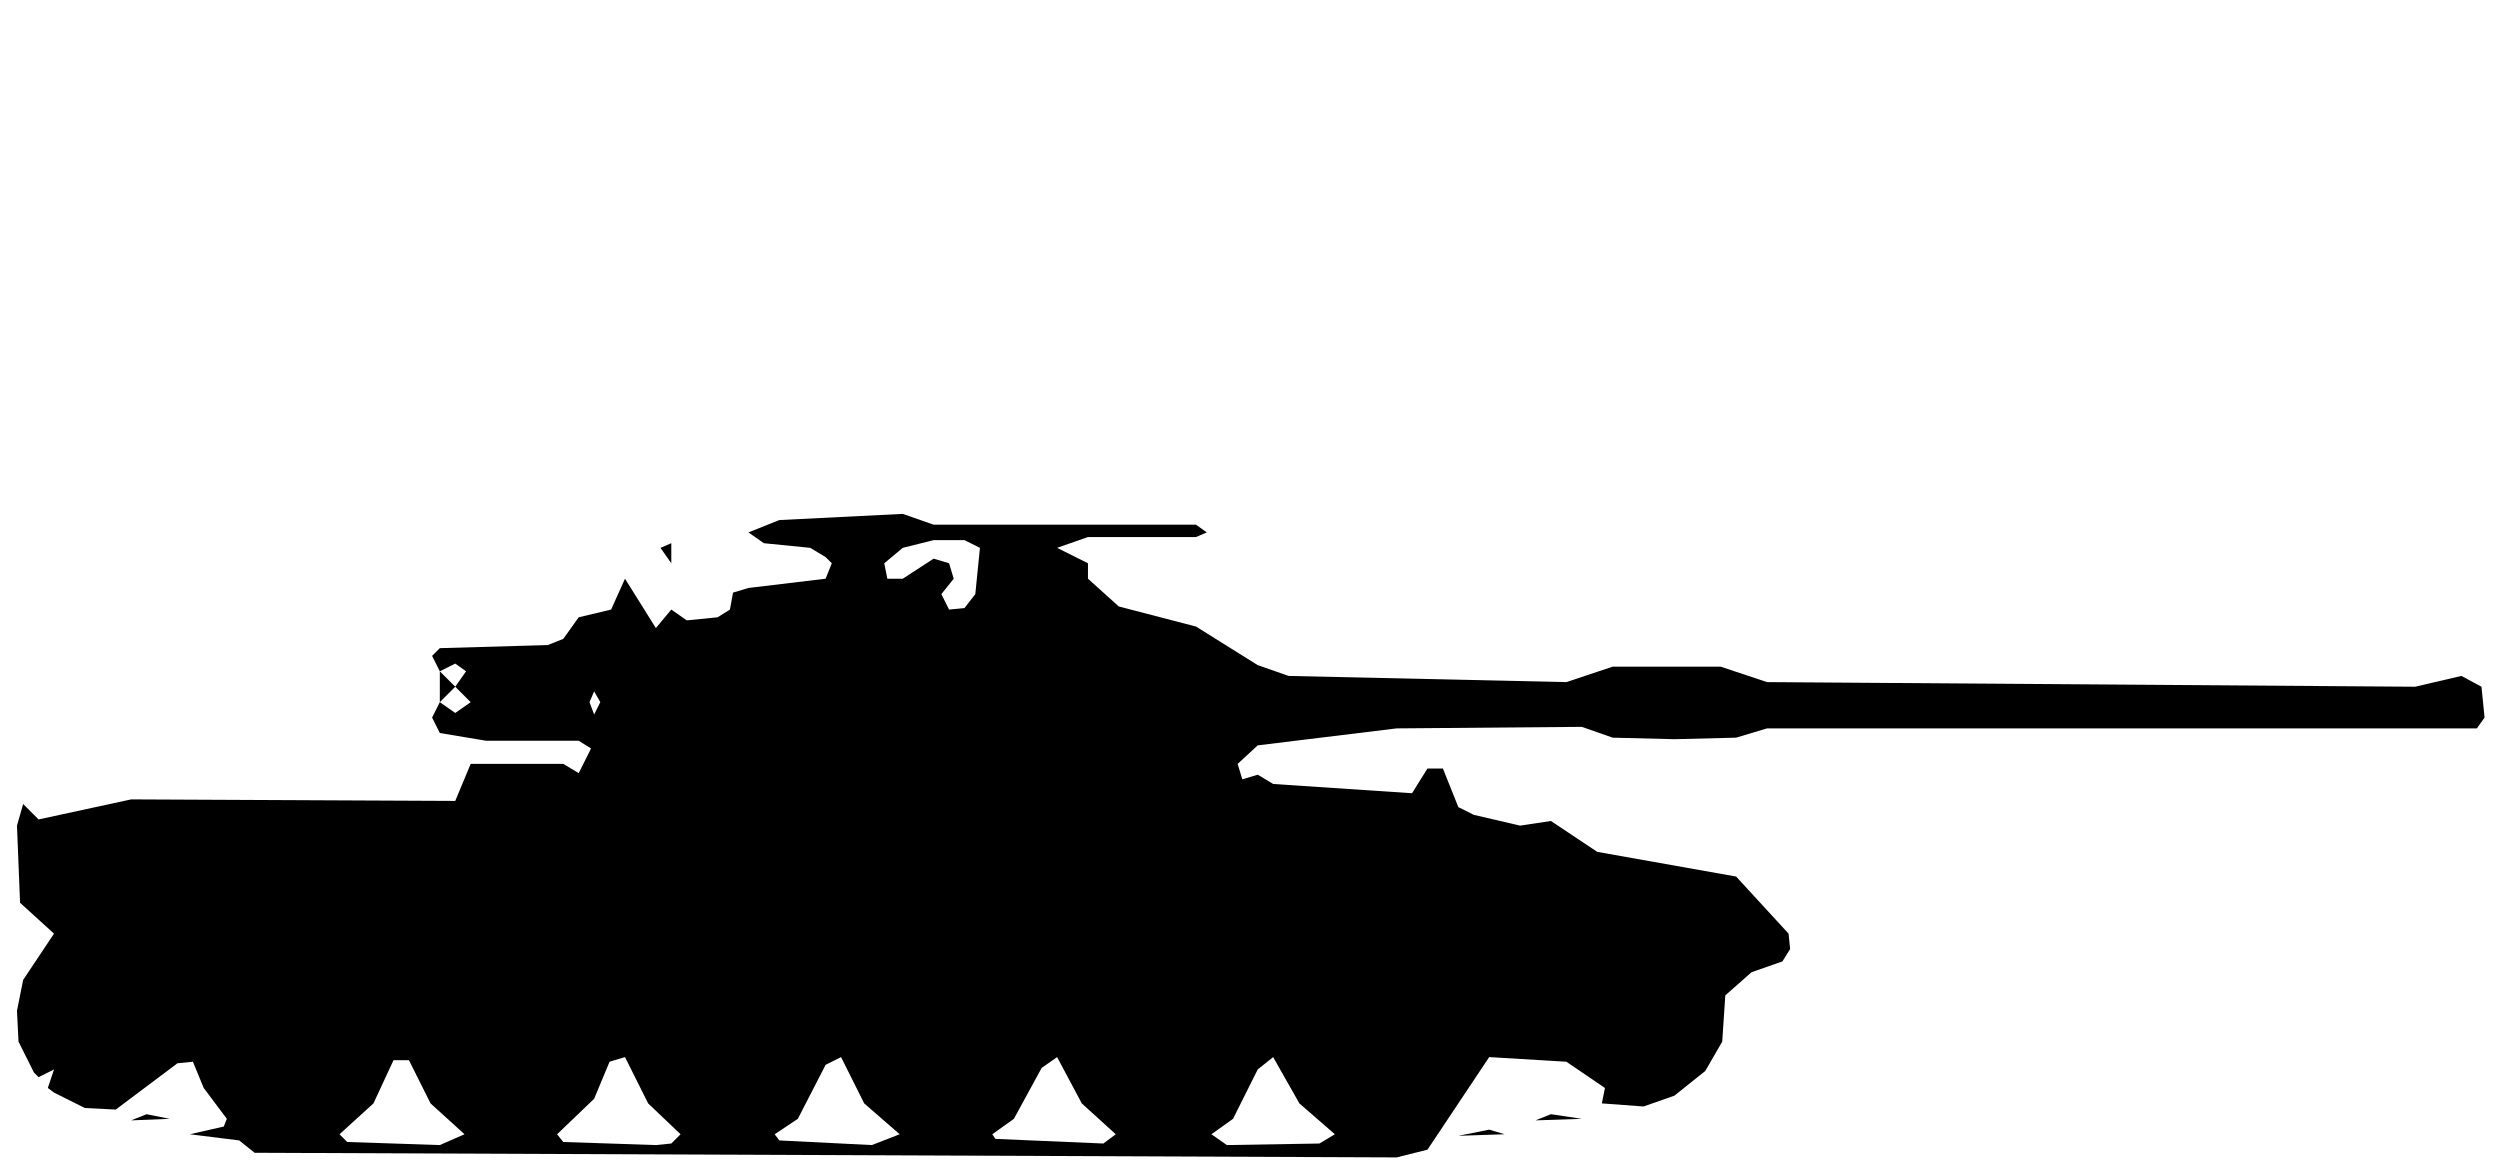
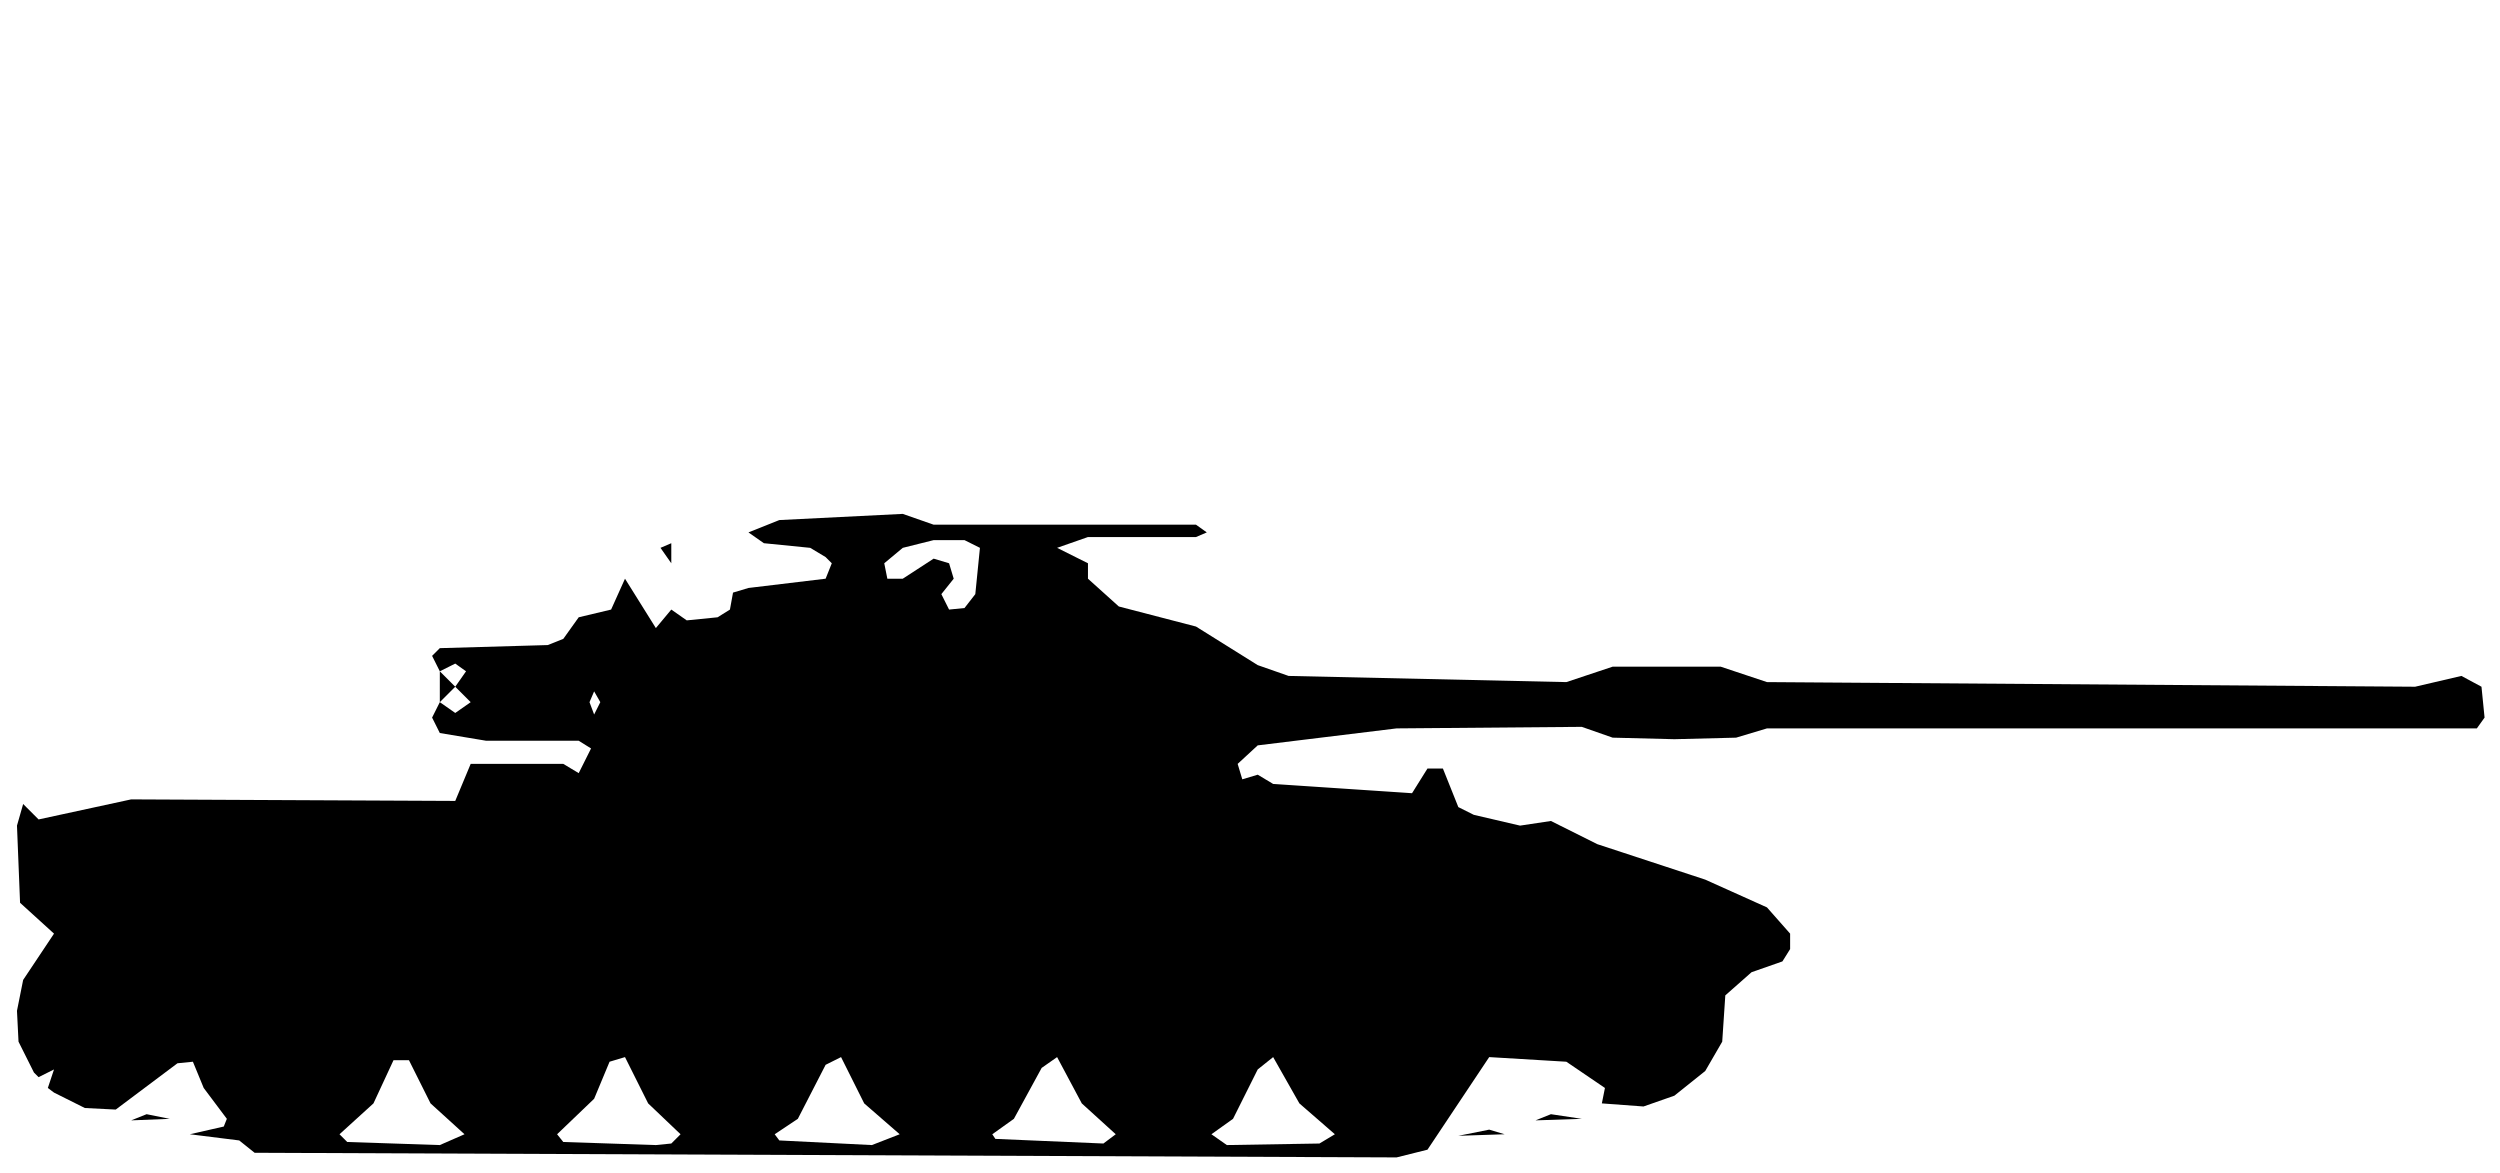
<svg xmlns="http://www.w3.org/2000/svg" viewBox="0 0 162 76" width="162" height="76" fill="currentColor" fill-rule="evenodd">
-   <path d="M16.5 74.7L90.5 75L92.5 74.5L96.5 68.5L101.5 68.8L104 70.5L103.8 71.5L106.5 71.7L108.5 71L110.5 69.4L111.6 67.5L111.8 64.5L113.5 63L115.5 62.3L116 61.5L115.9 60.5L112.5 56.8L103.5 55.2L100.5 53.2L98.5 53.5L95.5 52.8L94.5 52.3L93.5 49.8L92.5 49.8L91.5 51.4L82.5 50.8L81.5 50.2L80.5 50.5L80.2 49.5L81.5 48.3L90.5 47.2L102.5 47.1L104.5 47.8L108.5 47.9L112.5 47.8L114.5 47.2L160.5 47.2L161 46.5L160.8 44.5L159.5 43.8L156.5 44.5L114.5 44.2L111.5 43.2L104.5 43.2L101.5 44.2L83.5 43.8L81.5 43.1L77.5 40.6L72.5 39.3L70.5 37.5L70.5 36.5L68.5 35.5L70.5 34.8L77.5 34.8L78.2 34.5L77.5 34L60.5 34L58.5 33.3L50.5 33.7L48.5 34.5L49.5 35.2L52.5 35.5L53.5 36.1L53.9 36.5L53.5 37.5L48.5 38.1L47.5 38.4L47.3 39.5L46.5 40L44.5 40.2L43.5 39.5L43.5 35.2L42.8 35.5L43.5 36.5L43.5 39.5L42.5 40.7L40.5 37.5L39.6 39.5L37.5 40L36.5 41.4L35.5 41.8L28.5 42L28 42.5L28.5 43.5L28.5 45.5L28 46.5L28.5 47.5L31.5 48L37.5 48L38.3 48.5L37.5 50.1L36.5 49.5L30.5 49.5L29.5 51.9L8.5 51.8L2.5 53.1L1.5 52.1L1.1 53.5L1.3 58.5L3.5 60.5L1.5 63.5L1.1 65.5L1.2 67.5L2.2 69.5L2.5 69.8L3.5 69.3L3.1 70.5L3.5 70.8L5.5 71.8L7.5 71.9L11.5 68.9L12.5 68.8L13.2 70.5L14.7 72.5L14.5 73L12.3 73.5L15.5 73.9ZM22.5 74L22 73.5L24.2 71.5L25.5 68.7L26.5 68.7L27.9 71.5L30.1 73.5L28.5 74.2ZM36.5 74L36.1 73.5L38.5 71.2L39.5 68.8L40.5 68.5L42 71.5L44.1 73.5L43.5 74.1L42.5 74.2ZM50.5 73.9L50.2 73.5L51.7 72.5L53.5 69L54.5 68.5L56 71.5L58.3 73.5L56.5 74.2ZM64.5 73.8L64.3 73.5L65.7 72.5L67.5 69.2L68.5 68.5L70.1 71.5L72.3 73.5L71.5 74.1ZM79.5 74.2L78.5 73.5L79.9 72.5L81.5 69.3L82.5 68.5L84.2 71.5L86.5 73.5L85.5 74.1ZM94.5 73.6L97.5 73.5L96.5 73.2ZM8.5 72.6L11 72.5L9.5 72.2ZM99.5 72.6L102.5 72.5L100.5 72.2ZM29.5 46.2L28.5 45.5L29.5 44.5L30.5 45.5ZM38.5 46.3L38.2 45.5L38.5 44.8L38.9 45.5ZM29.5 44.5L28.5 43.5L29.5 43L30.2 43.5ZM61.5 39.5L61 38.5L61.8 37.5L61.5 36.5L60.5 36.2L58.5 37.5L57.5 37.5L57.3 36.5L58.5 35.5L60.5 35L62.5 35L63.5 35.5L63.2 38.5L62.5 39.4Z" />
+   <path d="M16.5 74.7L90.5 75L92.5 74.5L96.5 68.5L101.5 68.8L104 70.5L103.8 71.5L106.5 71.7L108.5 71L110.5 69.4L111.6 67.5L111.8 64.5L113.5 63L115.5 62.3L116 61.5L116 60.5L114.5 58.8L110.5 57L103.5 54.7L100.5 53.2L98.5 53.5L95.5 52.8L94.5 52.3L93.5 49.8L92.5 49.8L91.5 51.4L82.5 50.8L81.5 50.2L80.5 50.5L80.2 49.5L81.5 48.3L90.5 47.2L102.5 47.1L104.5 47.8L108.5 47.9L112.5 47.8L114.5 47.2L160.5 47.2L161 46.5L160.8 44.5L159.5 43.8L156.5 44.5L114.5 44.2L111.5 43.2L104.5 43.2L101.5 44.2L83.5 43.8L81.5 43.1L77.5 40.6L72.5 39.3L70.5 37.5L70.5 36.5L68.5 35.5L70.5 34.8L77.5 34.8L78.2 34.5L77.5 34L60.5 34L58.5 33.3L50.5 33.7L48.5 34.5L49.5 35.2L52.5 35.5L53.5 36.1L53.9 36.5L53.5 37.5L48.5 38.1L47.5 38.4L47.3 39.5L46.5 40L44.5 40.2L43.5 39.5L43.5 35.2L42.8 35.5L43.5 36.5L43.5 39.5L42.5 40.7L40.5 37.5L39.6 39.5L37.5 40L36.5 41.4L35.5 41.8L28.5 42L28 42.5L28.5 43.5L28.5 45.5L28 46.5L28.5 47.5L31.5 48L37.5 48L38.3 48.5L37.5 50.1L36.5 49.5L30.5 49.5L29.5 51.9L8.5 51.8L2.5 53.1L1.5 52.1L1.1 53.5L1.3 58.5L3.5 60.5L1.5 63.5L1.1 65.5L1.2 67.5L2.2 69.5L2.5 69.8L3.5 69.3L3.1 70.5L3.5 70.8L5.5 71.8L7.5 71.9L11.5 68.9L12.5 68.8L13.2 70.5L14.7 72.5L14.5 73L12.3 73.5L15.5 73.9ZM22.5 74L22 73.5L24.2 71.5L25.5 68.7L26.5 68.7L27.9 71.5L30.1 73.5L28.5 74.2ZM36.5 74L36.1 73.5L38.5 71.2L39.5 68.8L40.5 68.5L42 71.5L44.1 73.5L43.5 74.1L42.5 74.2ZM50.5 73.9L50.2 73.5L51.7 72.5L53.5 69L54.5 68.5L56 71.5L58.3 73.5L56.5 74.2ZM64.5 73.8L64.3 73.5L65.7 72.5L67.5 69.2L68.5 68.5L70.1 71.5L72.3 73.5L71.5 74.1ZM79.5 74.2L78.5 73.5L79.9 72.5L81.5 69.3L82.5 68.5L84.2 71.5L86.5 73.5L85.5 74.1ZM94.5 73.6L97.5 73.5L96.5 73.2ZM8.5 72.6L11 72.5L9.5 72.2ZM99.5 72.6L102.5 72.5L100.5 72.2ZM29.5 46.2L28.5 45.5L29.5 44.5L30.5 45.5ZM38.5 46.3L38.2 45.5L38.5 44.8L38.9 45.5ZM29.5 44.5L28.5 43.5L29.5 43L30.2 43.5ZM61.5 39.5L61 38.5L61.8 37.5L61.5 36.5L60.5 36.2L58.5 37.5L57.5 37.5L57.3 36.5L58.5 35.5L60.5 35L62.5 35L63.5 35.5L63.2 38.5L62.5 39.4Z" />
</svg>
